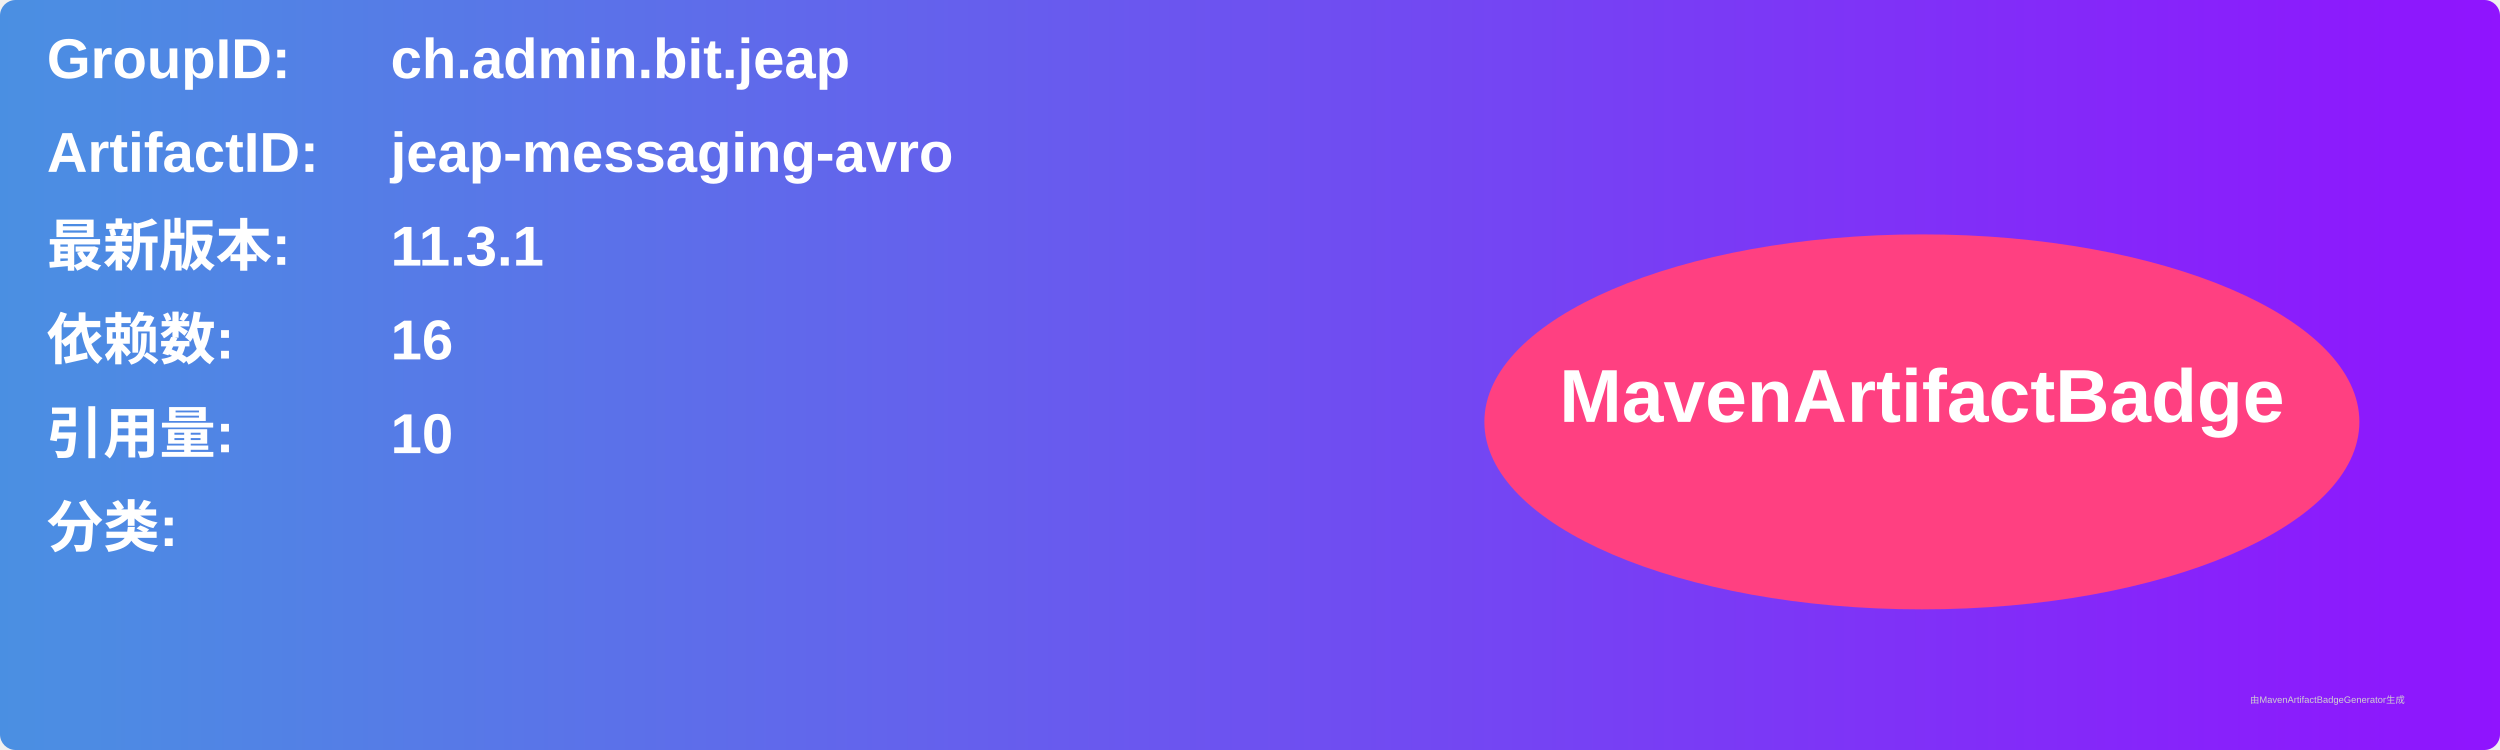
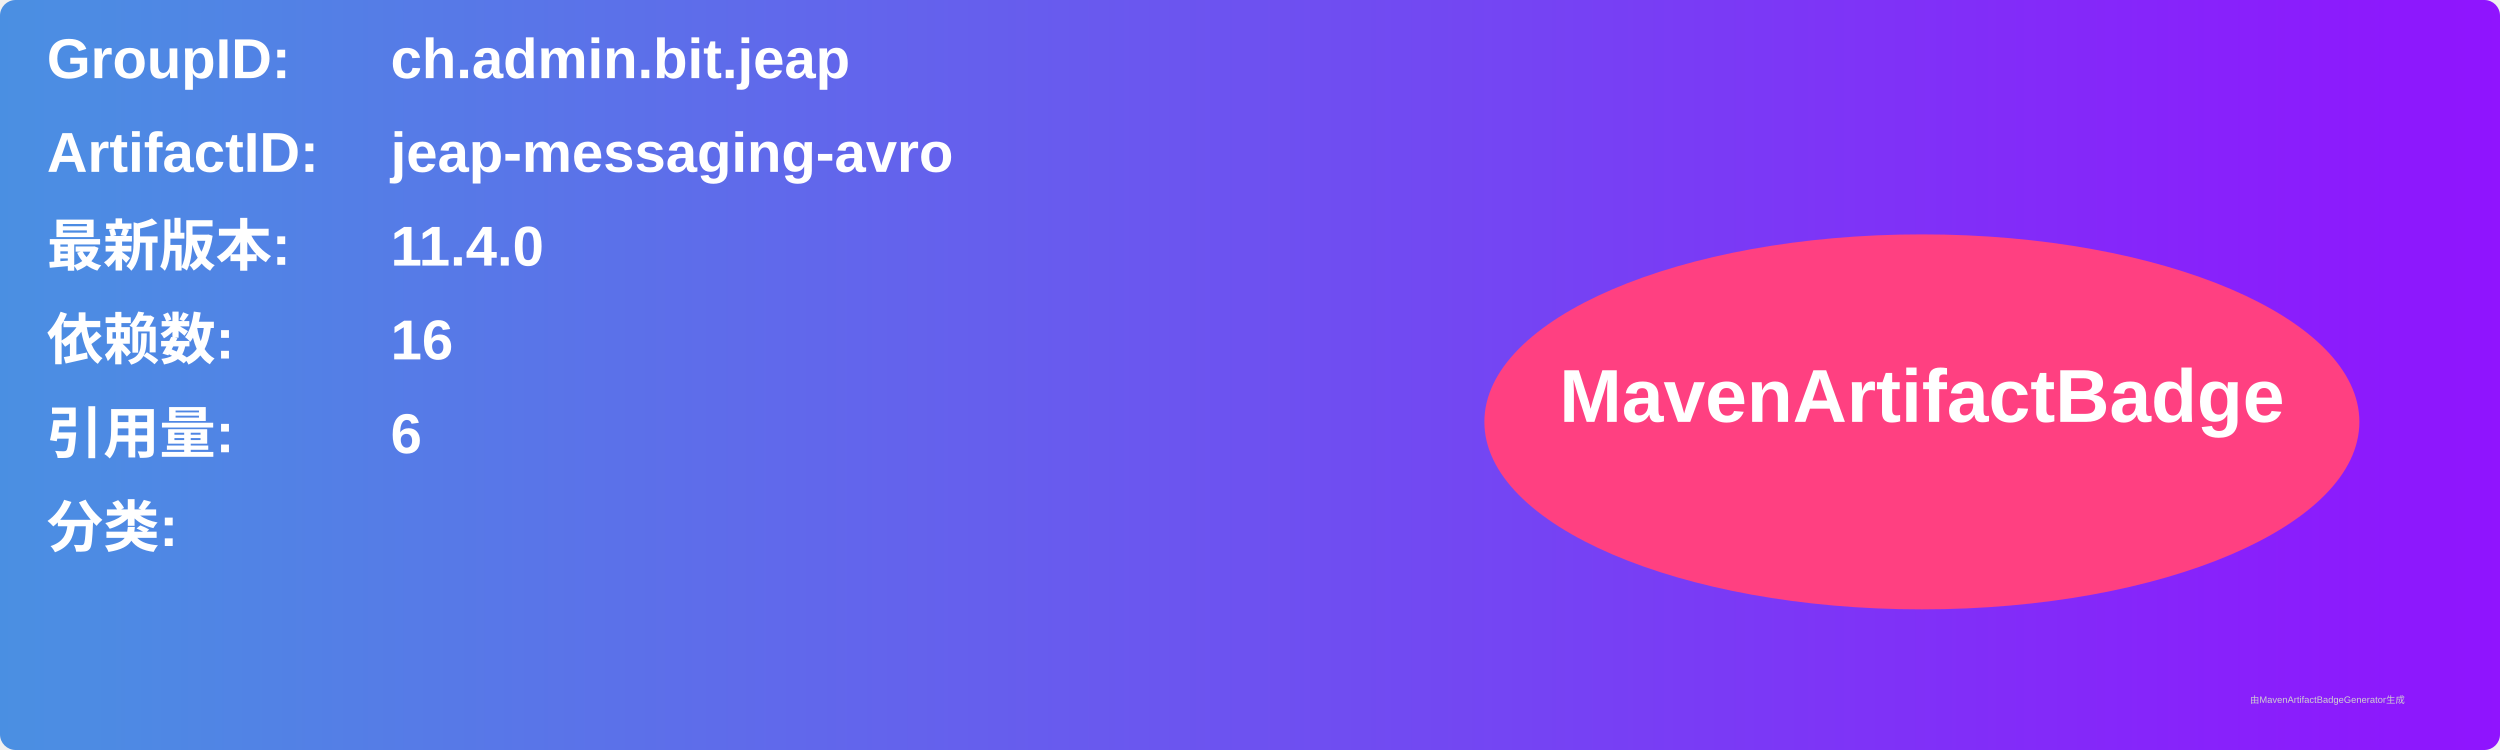
<svg xmlns="http://www.w3.org/2000/svg" width="800" height="240" viewBox="0 0 800 240">
  <linearGradient id="grad" x1="0%" y1="0%" x2="100%" y2="0%">
    <stop offset="0%" stop-color="#4a90e2" />
    <stop offset="100%" stop-color="#9013fe" />
  </linearGradient>
  <rect width="100%" height="100%" rx="5" ry="5" fill="url(#grad)" />
  <g transform="translate(15, 15)">
    <text x="0" y="10" font-family="Arial" font-size="18" fill="white" font-weight="bold" width="260">GroupID:</text>
    <text x="110" y="10" font-family="Arial" font-size="18" fill="white" font-weight="bold" width="460">ch.admin.bit.jeap</text>
    <text x="0" y="40" font-family="Arial" font-size="18" fill="white" font-weight="bold" width="260">ArtifactID:</text>
    <text x="110" y="40" font-family="Arial" font-size="18" fill="white" font-weight="bold" width="460">jeap-messaging-avro</text>
    <text x="0" y="70" font-family="Arial" font-size="18" fill="white" font-weight="bold">最新版本:</text>
    <text x="110" y="70" font-family="Arial" font-size="18" fill="white" font-weight="bold">
-       <tspan font-weight="bold">11.3.1</tspan>
+       <tspan font-weight="bold">11.4.0</tspan>
    </text>
    <text x="0" y="100" font-family="Arial" font-size="18" fill="white" font-weight="bold">依赖数: </text>
    <text x="110" y="100" font-family="Arial" font-size="18" fill="white">
      <tspan font-weight="bold">16</tspan>
    </text>
    <text x="0" y="130" font-family="Arial" font-size="18" fill="white" font-weight="bold">引用量: </text>
    <text x="110" y="130" font-family="Arial" font-size="18" fill="white">
-       <tspan font-weight="bold">10</tspan>
+       <tspan font-weight="bold">6</tspan>
    </text>
    <text x="0" y="160" font-family="Arial" font-size="18" fill="white" font-weight="bold">分类:</text>
    <text x="10" y="190" font-family="Arial" font-size="10" fill="white">
      <tspan font-weight="bold" />
    </text>
    <ellipse cx="600" cy="120" rx="140" ry="60" fill="#ff4081" />
    <text x="600" y="120" text-anchor="middle" font-family="Arial" font-size="24" fill="white" font-weight="bold">MavenArtifactBadge</text>
  </g>
  <text x="720" y="225" font-family="Arial" font-size="3" fill="#d0d0d0">由MavenArtifactBadgeGenerator生成</text>
</svg>
